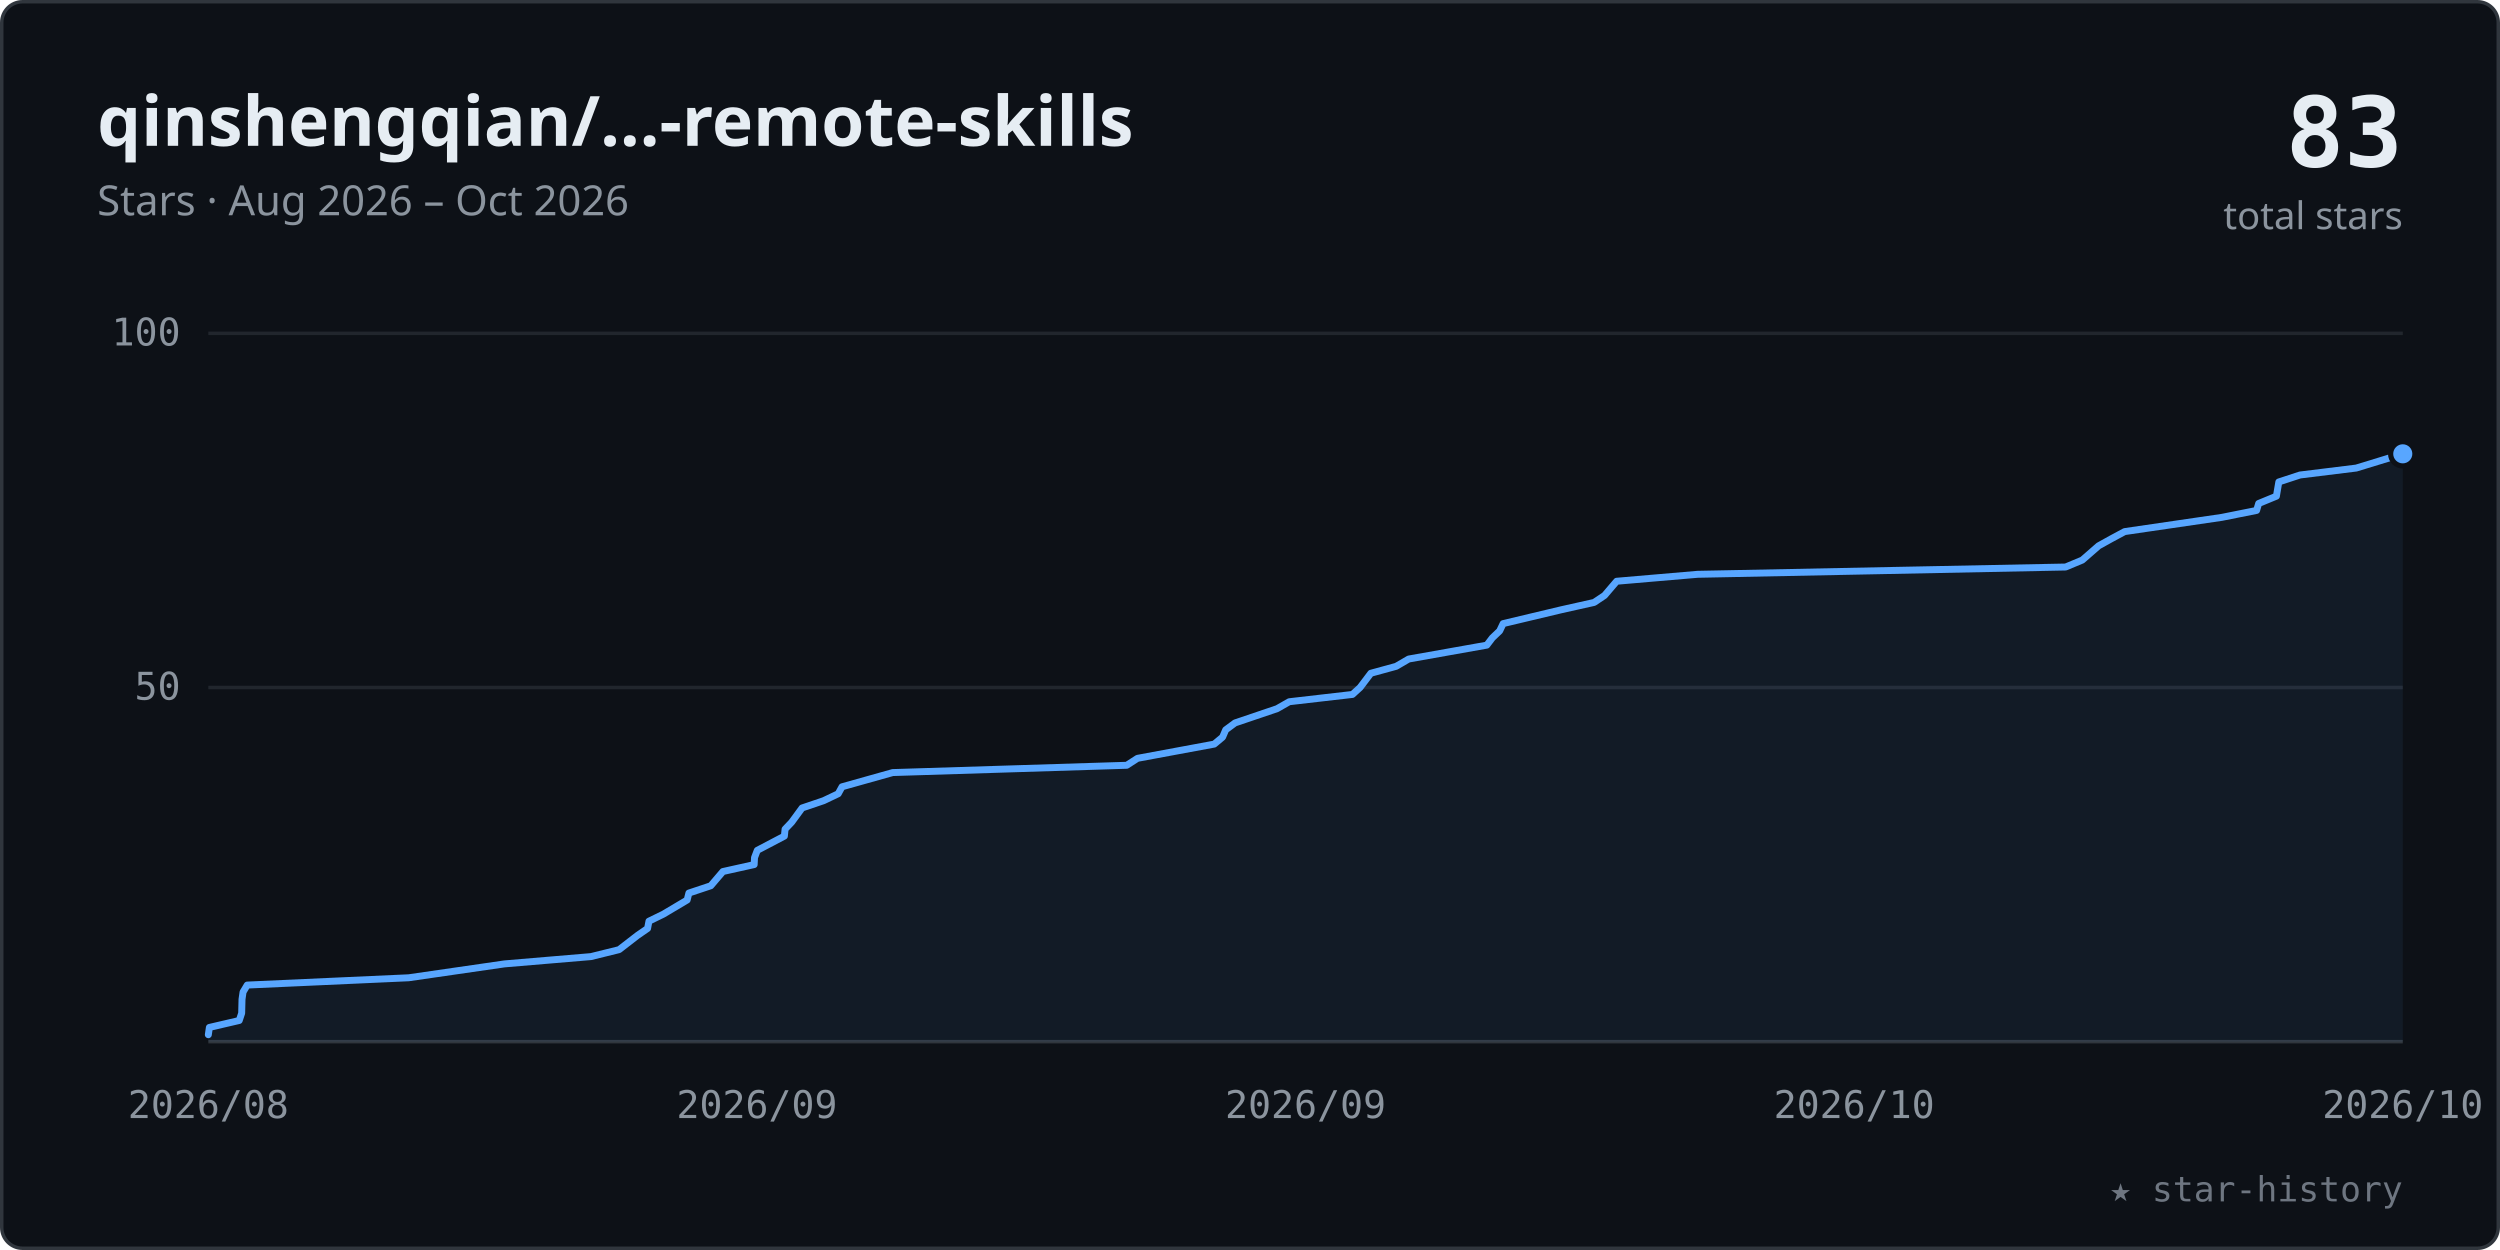
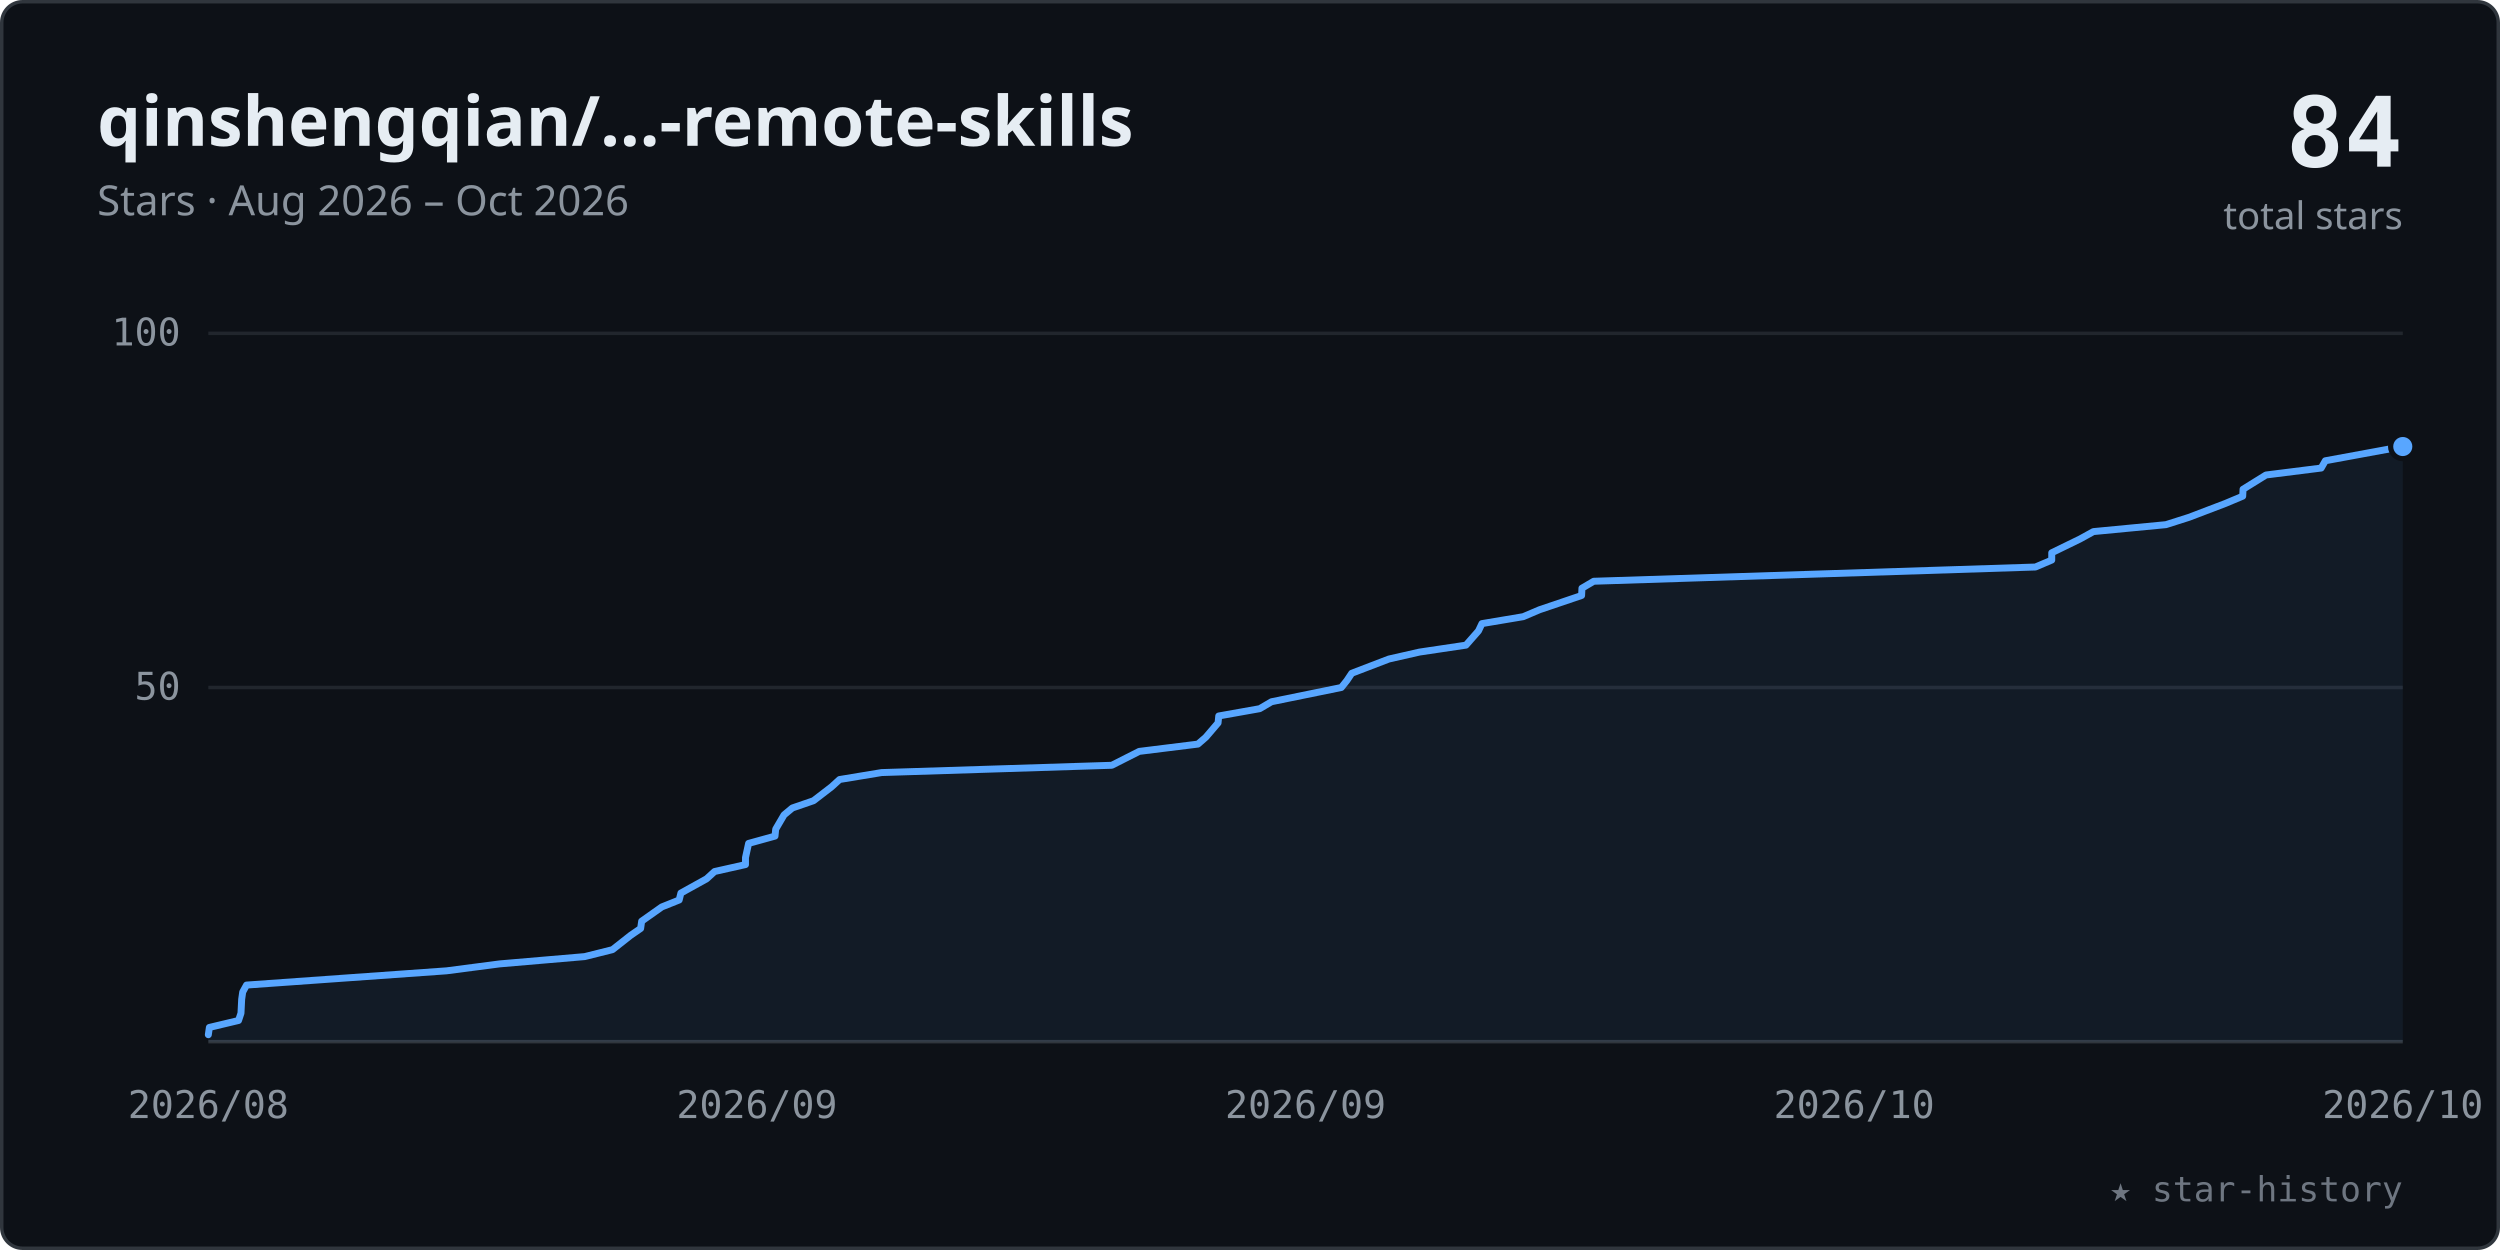
<svg xmlns="http://www.w3.org/2000/svg" viewBox="0 0 720 360" width="100%" role="img" font-family="-apple-system,BlinkMacSystemFont,'Segoe UI','Noto Sans',Helvetica,Arial,sans-serif">
  <style>.tk{font:11px ui-monospace,SFMono-Regular,Menlo,Consolas,monospace;fill:#8b949e}</style>
  <rect x="0.5" y="0.5" width="719" height="359" rx="6" fill="#0d1117" stroke="#30363d" />
  <text x="28" y="42" font-size="20" font-weight="600" fill="#e6edf3">qinshengqian/…-remote-skills</text>
  <text x="28" y="62" font-size="12" fill="#8b949e">Stars · Aug 2026 – Oct 2026</text>
-   <text x="692" y="48" text-anchor="end" font-size="28" font-weight="700" fill="#e6edf3" font-family="ui-monospace,SFMono-Regular,Menlo,Consolas,monospace">83</text>
+   <text x="692" y="48" text-anchor="end" font-size="28" font-weight="700" fill="#e6edf3" font-family="ui-monospace,SFMono-Regular,Menlo,Consolas,monospace">84</text>
  <text x="692" y="66" text-anchor="end" font-size="11" fill="#8b949e">total stars</text>
  <line x1="60" y1="198.0" x2="692" y2="198.0" stroke="#21262d" stroke-width="1" />
  <text x="52" y="201.5" text-anchor="end" class="tk">50</text>
  <line x1="60" y1="96.0" x2="692" y2="96.0" stroke="#21262d" stroke-width="1" />
  <text x="52" y="99.5" text-anchor="end" class="tk">100</text>
  <line x1="60" y1="300" x2="692" y2="300" stroke="#30363d" stroke-width="1" />
  <text x="60.0" y="322" text-anchor="middle" class="tk">2026/08</text>
  <text x="218.0" y="322" text-anchor="middle" class="tk">2026/09</text>
  <text x="376.0" y="322" text-anchor="middle" class="tk">2026/09</text>
  <text x="534.0" y="322" text-anchor="middle" class="tk">2026/10</text>
  <text x="692.0" y="322" text-anchor="middle" class="tk">2026/10</text>
-   <polygon points="60.0,300 60.0,298.0 60.3,295.9 68.9,293.9 69.6,291.8 69.7,287.8 70.0,285.7 71.2,283.7 117.7,281.6 145.3,277.6 170.2,275.5 178.3,273.5 183.6,269.4 186.5,267.4 186.9,265.3 191.0,263.3 197.9,259.2 198.4,257.2 204.7,255.1 208.2,251.0 217.2,249.0 217.3,247.0 218.1,244.9 225.9,240.8 226.1,238.8 228.0,236.8 231.0,232.7 237.2,230.6 241.4,228.6 242.5,226.6 257.1,222.5 324.5,220.4 327.6,218.4 349.7,214.3 352.1,212.3 353.0,210.2 355.7,208.2 367.8,204.1 371.3,202.1 389.5,200.0 391.7,198.0 394.8,193.9 402.1,191.9 405.7,189.8 428.2,185.8 429.8,183.7 431.9,181.7 432.9,179.6 449.7,175.6 459.1,173.5 462.1,171.5 465.6,167.4 488.9,165.4 594.9,163.3 599.7,161.3 604.4,157.2 608.0,155.2 611.9,153.1 639.9,149.0 649.9,147.0 650.5,145.0 655.6,142.9 656.3,138.8 662.4,136.8 678.6,134.8 692.0,130.7 692.0,300" fill="#58a6ff" fill-opacity="0.07" />
-   <polyline points="60.0,298.0 60.3,295.9 68.9,293.9 69.6,291.8 69.7,287.8 70.0,285.7 71.2,283.7 117.7,281.6 145.3,277.6 170.2,275.5 178.3,273.5 183.6,269.4 186.5,267.4 186.9,265.3 191.0,263.3 197.9,259.2 198.4,257.2 204.7,255.1 208.2,251.0 217.2,249.0 217.3,247.0 218.1,244.9 225.9,240.8 226.1,238.8 228.0,236.8 231.0,232.7 237.2,230.6 241.4,228.6 242.5,226.6 257.1,222.5 324.5,220.4 327.6,218.4 349.7,214.3 352.1,212.3 353.0,210.2 355.7,208.2 367.8,204.1 371.3,202.1 389.5,200.0 391.7,198.0 394.8,193.9 402.1,191.9 405.7,189.8 428.2,185.8 429.8,183.7 431.9,181.7 432.9,179.6 449.7,175.6 459.1,173.5 462.1,171.5 465.6,167.4 488.9,165.4 594.9,163.3 599.7,161.3 604.4,157.2 608.0,155.2 611.9,153.1 639.9,149.0 649.9,147.0 650.5,145.0 655.6,142.9 656.3,138.8 662.4,136.8 678.6,134.8 692.0,130.7" fill="none" stroke="#58a6ff" stroke-width="2" stroke-linecap="round" stroke-linejoin="round" />
-   <circle cx="692.0" cy="130.7" r="3.5" fill="#58a6ff" stroke="#0d1117" stroke-width="1.5" />
+   <polygon points="60.0,300 60.0,298.0 60.3,295.9 68.7,293.9 69.4,291.8 69.6,287.8 69.9,285.7 71.0,283.7 128.6,279.6 143.9,277.6 168.4,275.5 176.4,273.5 181.6,269.4 184.5,267.4 184.8,265.3 190.6,261.2 195.6,259.2 196.1,257.2 203.5,253.1 205.8,251.0 214.7,249.0 214.7,247.0 215.6,242.9 223.2,240.8 223.4,238.8 225.8,234.7 228.2,232.7 234.3,230.6 239.5,226.6 241.8,224.5 253.9,222.5 320.2,220.4 328.1,216.4 345.0,214.3 347.3,212.3 350.8,208.2 351.0,206.2 362.8,204.1 366.2,202.1 386.3,198.0 387.9,196.0 389.3,193.9 400.0,189.8 408.8,187.8 422.2,185.8 425.8,181.7 426.8,179.6 438.7,177.6 443.4,175.6 455.5,171.5 455.6,169.4 459.0,167.4 586.2,163.3 590.9,161.3 590.9,159.2 599.1,155.2 602.9,153.1 623.8,151.1 630.4,149.0 640.9,145.0 645.9,142.9 646.0,140.9 652.6,136.8 668.5,134.8 669.7,132.7 692.0,128.6 692.0,300" fill="#58a6ff" fill-opacity="0.07" />
+   <polyline points="60.0,298.0 60.3,295.9 68.7,293.9 69.4,291.8 69.6,287.8 69.9,285.7 71.0,283.7 128.6,279.6 143.9,277.6 168.4,275.5 176.4,273.5 181.6,269.4 184.5,267.4 184.8,265.3 190.6,261.2 195.6,259.2 196.1,257.2 203.5,253.1 205.8,251.0 214.7,249.0 214.7,247.0 215.6,242.9 223.2,240.8 223.4,238.8 225.8,234.7 228.2,232.7 234.3,230.6 239.5,226.6 241.8,224.5 253.9,222.5 320.2,220.4 328.1,216.4 345.0,214.3 347.3,212.3 350.8,208.2 351.0,206.2 362.8,204.1 366.2,202.1 386.3,198.0 387.9,196.0 389.3,193.9 400.0,189.8 408.8,187.8 422.2,185.8 425.8,181.7 426.8,179.6 438.7,177.6 443.4,175.6 455.5,171.5 455.6,169.4 459.0,167.4 586.2,163.3 590.9,161.3 590.9,159.2 599.1,155.2 602.9,153.1 623.8,151.1 630.4,149.0 640.9,145.0 645.9,142.9 646.0,140.9 652.6,136.8 668.5,134.8 669.7,132.7 692.0,128.6" fill="none" stroke="#58a6ff" stroke-width="2" stroke-linecap="round" stroke-linejoin="round" />
+   <circle cx="692.0" cy="128.6" r="3.5" fill="#58a6ff" stroke="#0d1117" stroke-width="1.5" />
  <text x="692" y="346" text-anchor="end" font-size="10" fill="#6e7681" font-family="ui-monospace,SFMono-Regular,Menlo,Consolas,monospace">★ star-history</text>
</svg>
